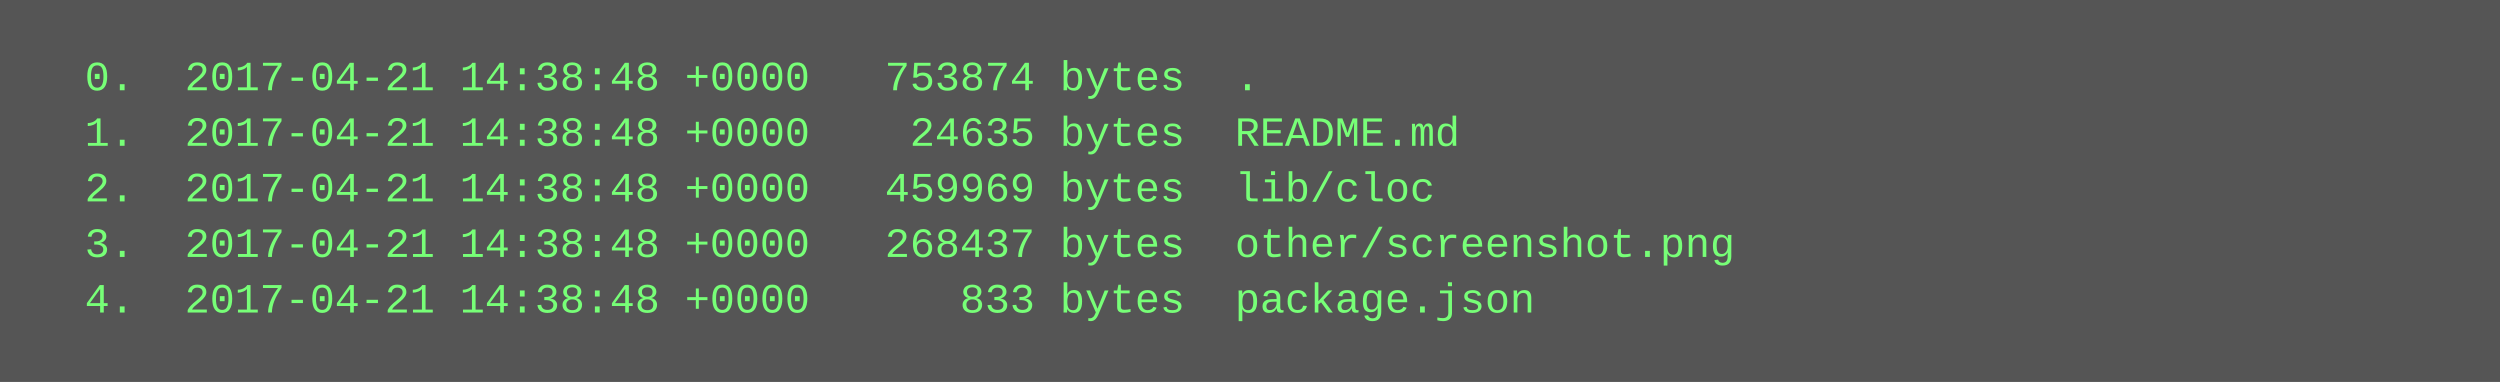
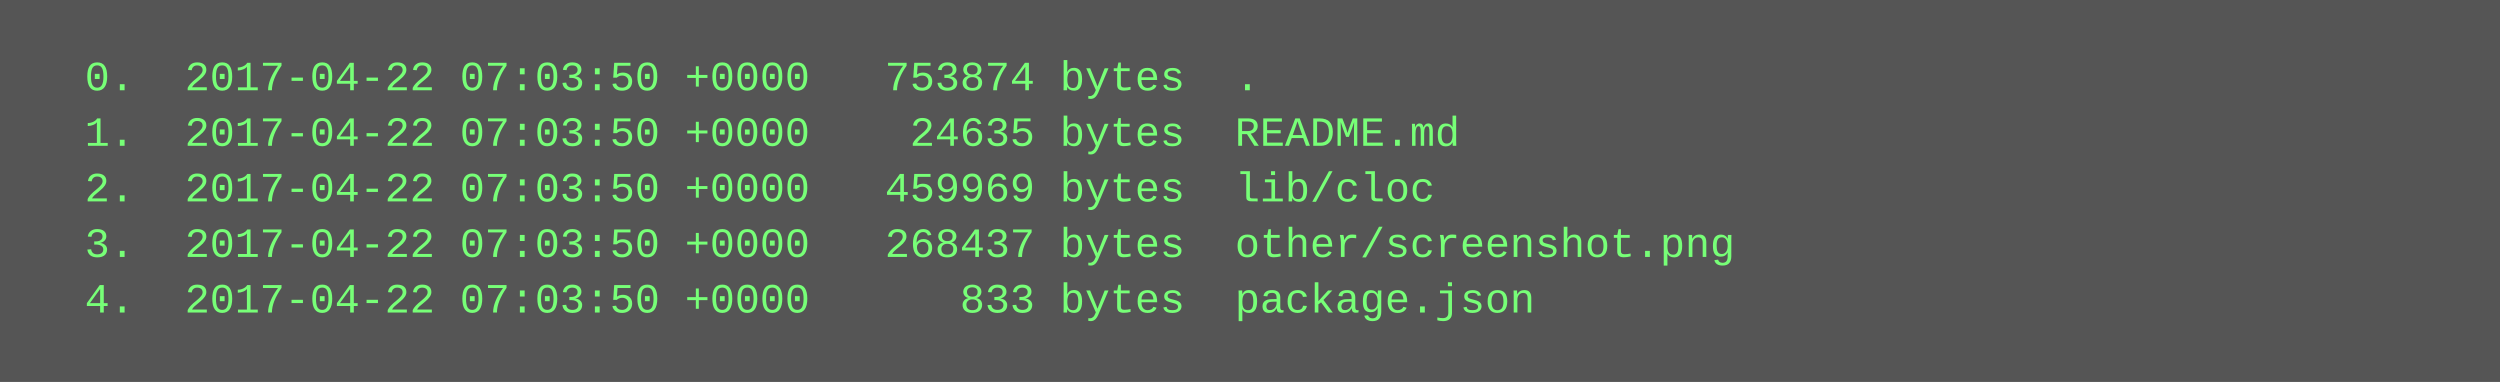
<svg xmlns="http://www.w3.org/2000/svg" height="110" width="720">
  <rect height="110" fill="#555" width="720" />
  <text fill="#7f7" font-family="Courier New" font-size="12" xml:space="preserve">
-     <tspan x="10" y="26">  0.  2017-04-21 14:38:48 +0000   753874 bytes  .</tspan>
-     <tspan x="10" y="42">  1.  2017-04-21 14:38:48 +0000    24635 bytes  README.md</tspan>
-     <tspan x="10" y="58">  2.  2017-04-21 14:38:48 +0000   459969 bytes  lib/cloc</tspan>
-     <tspan x="10" y="74">  3.  2017-04-21 14:38:48 +0000   268437 bytes  other/screenshot.png</tspan>
-     <tspan x="10" y="90">  4.  2017-04-21 14:38:48 +0000      833 bytes  package.json</tspan>
+     <tspan x="10" y="26">  0.  2017-04-22 07:03:50 +0000   753874 bytes  .</tspan>
+     <tspan x="10" y="42">  1.  2017-04-22 07:03:50 +0000    24635 bytes  README.md</tspan>
+     <tspan x="10" y="58">  2.  2017-04-22 07:03:50 +0000   459969 bytes  lib/cloc</tspan>
+     <tspan x="10" y="74">  3.  2017-04-22 07:03:50 +0000   268437 bytes  other/screenshot.png</tspan>
+     <tspan x="10" y="90">  4.  2017-04-22 07:03:50 +0000      833 bytes  package.json</tspan>
  </text>
</svg>
